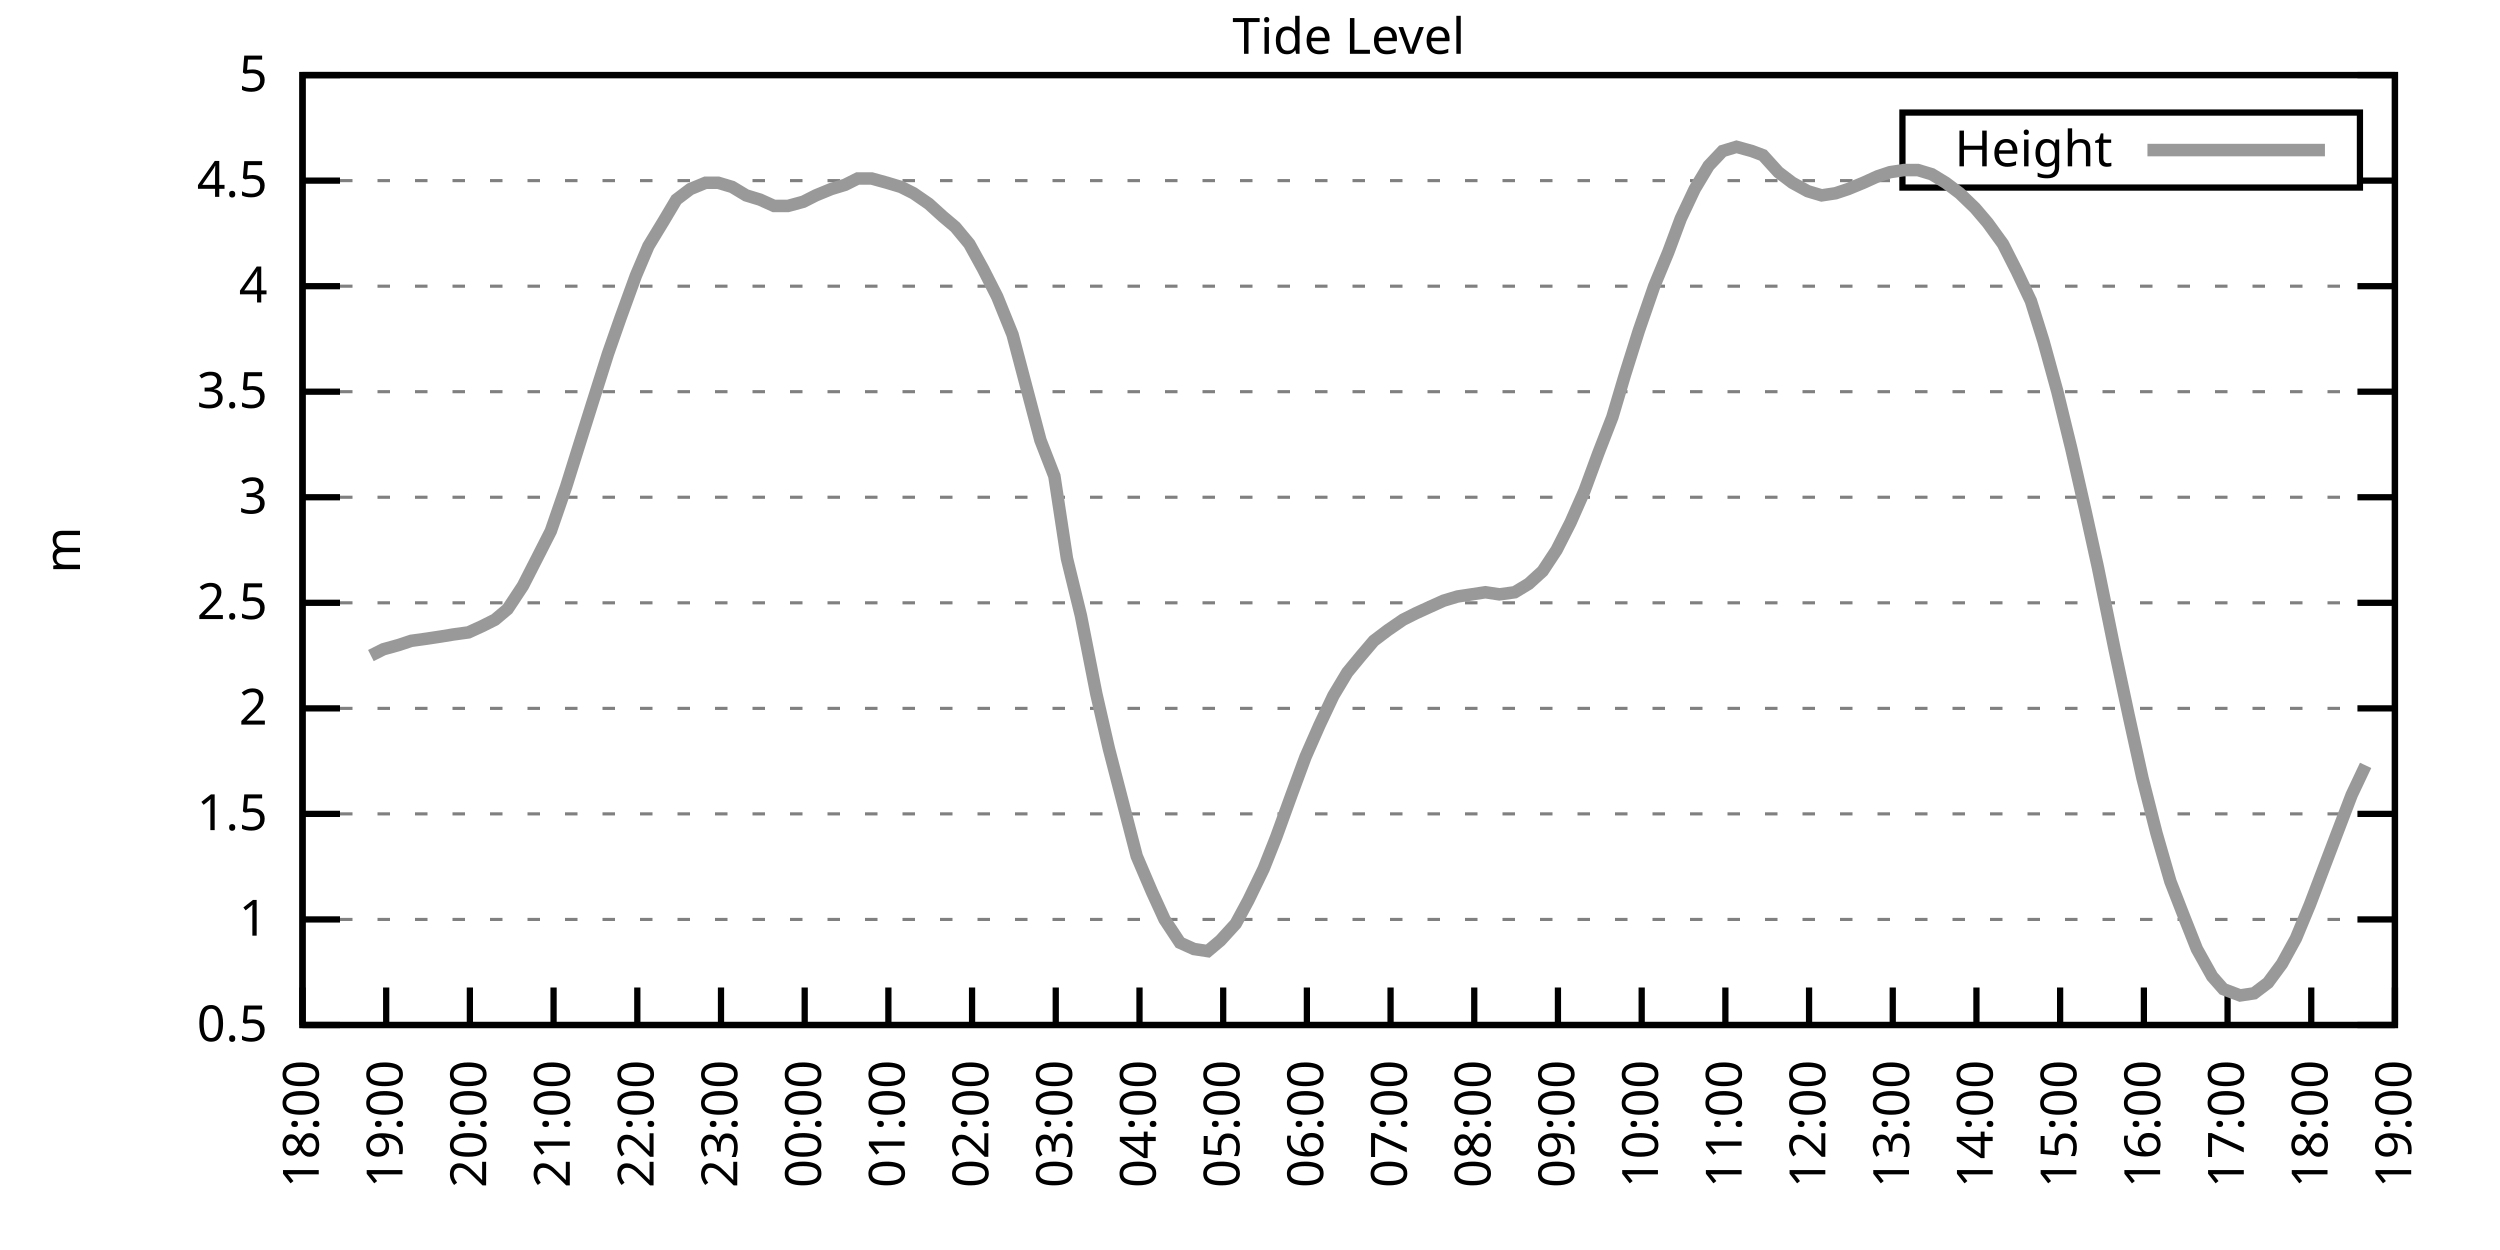
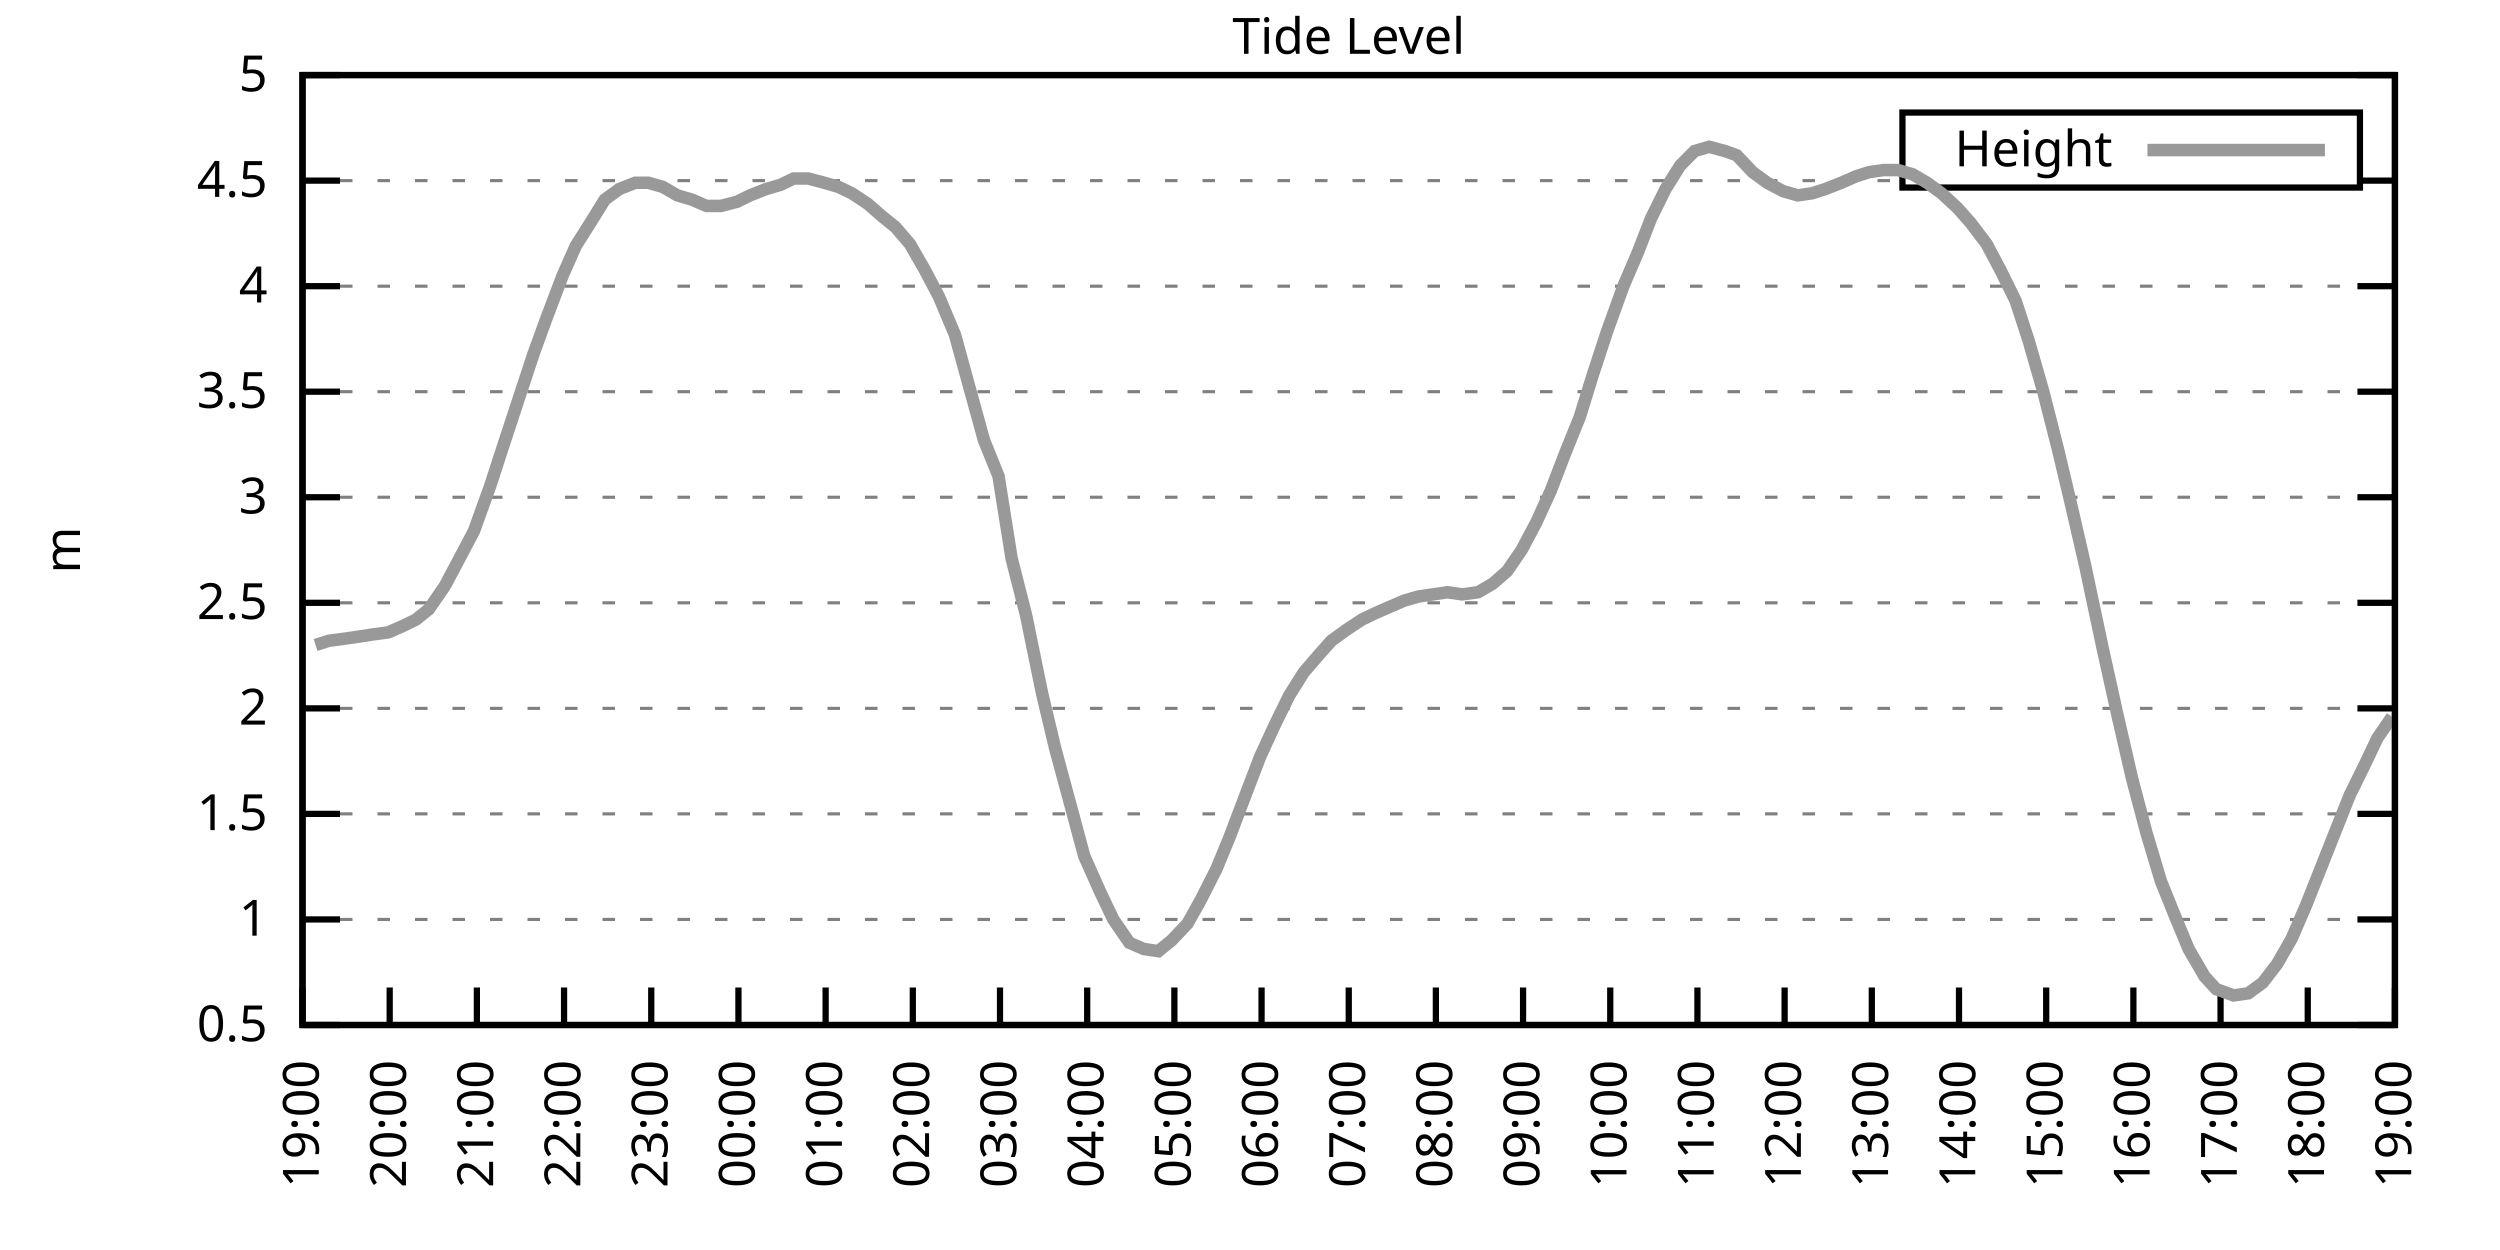
<svg xmlns="http://www.w3.org/2000/svg" xmlns:xlink="http://www.w3.org/1999/xlink" width="400" height="200" viewBox="0 0 400 200">
  <g id="gnuplot_canvas">
    <rect x="0" y="0" width="400" height="200" fill="none" />
    <defs>
      <circle id="gpDot" r="0.5" stroke-width="0.5" stroke="currentColor" />
      <path id="gpPt0" stroke-width="0.333" stroke="currentColor" d="M-1,0 h2 M0,-1 v2" />
      <path id="gpPt1" stroke-width="0.333" stroke="currentColor" d="M-1,-1 L1,1 M1,-1 L-1,1" />
      <path id="gpPt2" stroke-width="0.333" stroke="currentColor" d="M-1,0 L1,0 M0,-1 L0,1 M-1,-1 L1,1 M-1,1 L1,-1" />
      <rect id="gpPt3" stroke-width="0.333" stroke="currentColor" x="-1" y="-1" width="2" height="2" />
      <rect id="gpPt4" stroke-width="0.333" stroke="currentColor" fill="currentColor" x="-1" y="-1" width="2" height="2" />
      <circle id="gpPt5" stroke-width="0.333" stroke="currentColor" cx="0" cy="0" r="1" />
      <use xlink:href="#gpPt5" id="gpPt6" fill="currentColor" stroke="none" />
      <path id="gpPt7" stroke-width="0.333" stroke="currentColor" d="M0,-1.33 L-1.33,0.67 L1.33,0.67 z" />
      <use xlink:href="#gpPt7" id="gpPt8" fill="currentColor" stroke="none" />
      <use xlink:href="#gpPt7" id="gpPt9" stroke="currentColor" transform="rotate(180)" />
      <use xlink:href="#gpPt9" id="gpPt10" fill="currentColor" stroke="none" />
      <use xlink:href="#gpPt3" id="gpPt11" stroke="currentColor" transform="rotate(45)" />
      <use xlink:href="#gpPt11" id="gpPt12" fill="currentColor" stroke="none" />
      <path id="gpPt13" stroke-width="0.333" stroke="currentColor" d="M0,1.330 L1.265,0.411 L0.782,-1.067 L-0.782,-1.076 L-1.265,0.411 z" />
      <use xlink:href="#gpPt13" id="gpPt14" fill="currentColor" stroke="none" />
      <filter id="textbox" filterUnits="objectBoundingBox" x="0" y="0" height="1" width="1">
        <feFlood flood-color="white" flood-opacity="1" result="bgnd" />
        <feComposite in="SourceGraphic" in2="bgnd" operator="atop" />
      </filter>
      <filter id="greybox" filterUnits="objectBoundingBox" x="0" y="0" height="1" width="1">
        <feFlood flood-color="lightgrey" flood-opacity="1" result="grey" />
        <feComposite in="SourceGraphic" in2="grey" operator="atop" />
      </filter>
    </defs>
    <g fill="none" color="white" stroke="currentColor" stroke-width="1.00" stroke-linecap="butt" stroke-linejoin="miter">
</g>
    <g fill="none" color="black" stroke="currentColor" stroke-width="1.00" stroke-linecap="butt" stroke-linejoin="miter">
      <g stroke="none" shape-rendering="crispEdges">
        <polygon fill="rgb(255, 255, 255)" points="48.40,164.00 383.18,164.00 383.18,12.02 48.40,12.02 " />
      </g>
    </g>
    <g fill="none" color="black" stroke="currentColor" stroke-width="1.00" stroke-linecap="butt" stroke-linejoin="miter">
</g>
    <g fill="none" color="black" stroke="black" stroke-width="0.50" stroke-linecap="butt" stroke-linejoin="miter">
</g>
    <g fill="none" color="gray" stroke="currentColor" stroke-width="0.50" stroke-linecap="butt" stroke-linejoin="miter">
      <path stroke="gray" stroke-dasharray="2,4" class="gridline" d="M48.40,164.00 L383.19,164.00  " />
    </g>
    <g fill="none" color="gray" stroke="gray" stroke-width="1.00" stroke-linecap="butt" stroke-linejoin="miter">
</g>
    <g fill="none" color="black" stroke="currentColor" stroke-width="1.00" stroke-linecap="butt" stroke-linejoin="miter">
      <path stroke="black" d="M48.40,164.00 L54.40,164.00 M383.19,164.00 L377.19,164.00  " />
      <g transform="translate(42.80,166.60)" stroke="none" fill="black" font-family="Sans" font-size="8.00" text-anchor="end">
        <text>
          <tspan font-family="Sans"> 0.5</tspan>
        </text>
      </g>
    </g>
    <g fill="none" color="black" stroke="currentColor" stroke-width="1.00" stroke-linecap="butt" stroke-linejoin="miter">
</g>
    <g fill="none" color="black" stroke="black" stroke-width="0.50" stroke-linecap="butt" stroke-linejoin="miter">
</g>
    <g fill="none" color="gray" stroke="currentColor" stroke-width="0.50" stroke-linecap="butt" stroke-linejoin="miter">
      <path stroke="gray" stroke-dasharray="2,4" class="gridline" d="M48.40,147.11 L383.19,147.11  " />
    </g>
    <g fill="none" color="gray" stroke="gray" stroke-width="1.00" stroke-linecap="butt" stroke-linejoin="miter">
</g>
    <g fill="none" color="black" stroke="currentColor" stroke-width="1.00" stroke-linecap="butt" stroke-linejoin="miter">
      <path stroke="black" d="M48.40,147.11 L54.40,147.11 M383.19,147.11 L377.19,147.11  " />
      <g transform="translate(42.80,149.71)" stroke="none" fill="black" font-family="Sans" font-size="8.00" text-anchor="end">
        <text>
          <tspan font-family="Sans"> 1</tspan>
        </text>
      </g>
    </g>
    <g fill="none" color="black" stroke="currentColor" stroke-width="1.00" stroke-linecap="butt" stroke-linejoin="miter">
</g>
    <g fill="none" color="black" stroke="black" stroke-width="0.50" stroke-linecap="butt" stroke-linejoin="miter">
</g>
    <g fill="none" color="gray" stroke="currentColor" stroke-width="0.50" stroke-linecap="butt" stroke-linejoin="miter">
      <path stroke="gray" stroke-dasharray="2,4" class="gridline" d="M48.40,130.22 L383.19,130.22  " />
    </g>
    <g fill="none" color="gray" stroke="gray" stroke-width="1.00" stroke-linecap="butt" stroke-linejoin="miter">
</g>
    <g fill="none" color="black" stroke="currentColor" stroke-width="1.00" stroke-linecap="butt" stroke-linejoin="miter">
      <path stroke="black" d="M48.40,130.22 L54.40,130.22 M383.19,130.22 L377.19,130.22  " />
      <g transform="translate(42.80,132.82)" stroke="none" fill="black" font-family="Sans" font-size="8.00" text-anchor="end">
        <text>
          <tspan font-family="Sans"> 1.5</tspan>
        </text>
      </g>
    </g>
    <g fill="none" color="black" stroke="currentColor" stroke-width="1.00" stroke-linecap="butt" stroke-linejoin="miter">
</g>
    <g fill="none" color="black" stroke="black" stroke-width="0.50" stroke-linecap="butt" stroke-linejoin="miter">
</g>
    <g fill="none" color="gray" stroke="currentColor" stroke-width="0.50" stroke-linecap="butt" stroke-linejoin="miter">
      <path stroke="gray" stroke-dasharray="2,4" class="gridline" d="M48.40,113.34 L383.19,113.34  " />
    </g>
    <g fill="none" color="gray" stroke="gray" stroke-width="1.00" stroke-linecap="butt" stroke-linejoin="miter">
</g>
    <g fill="none" color="black" stroke="currentColor" stroke-width="1.00" stroke-linecap="butt" stroke-linejoin="miter">
      <path stroke="black" d="M48.40,113.34 L54.40,113.34 M383.19,113.34 L377.19,113.34  " />
      <g transform="translate(42.80,115.94)" stroke="none" fill="black" font-family="Sans" font-size="8.00" text-anchor="end">
        <text>
          <tspan font-family="Sans"> 2</tspan>
        </text>
      </g>
    </g>
    <g fill="none" color="black" stroke="currentColor" stroke-width="1.00" stroke-linecap="butt" stroke-linejoin="miter">
</g>
    <g fill="none" color="black" stroke="black" stroke-width="0.50" stroke-linecap="butt" stroke-linejoin="miter">
</g>
    <g fill="none" color="gray" stroke="currentColor" stroke-width="0.50" stroke-linecap="butt" stroke-linejoin="miter">
      <path stroke="gray" stroke-dasharray="2,4" class="gridline" d="M48.40,96.45 L383.19,96.45  " />
    </g>
    <g fill="none" color="gray" stroke="gray" stroke-width="1.00" stroke-linecap="butt" stroke-linejoin="miter">
</g>
    <g fill="none" color="black" stroke="currentColor" stroke-width="1.00" stroke-linecap="butt" stroke-linejoin="miter">
      <path stroke="black" d="M48.40,96.45 L54.40,96.45 M383.19,96.45 L377.19,96.45  " />
      <g transform="translate(42.80,99.05)" stroke="none" fill="black" font-family="Sans" font-size="8.00" text-anchor="end">
        <text>
          <tspan font-family="Sans"> 2.5</tspan>
        </text>
      </g>
    </g>
    <g fill="none" color="black" stroke="currentColor" stroke-width="1.00" stroke-linecap="butt" stroke-linejoin="miter">
</g>
    <g fill="none" color="black" stroke="black" stroke-width="0.50" stroke-linecap="butt" stroke-linejoin="miter">
</g>
    <g fill="none" color="gray" stroke="currentColor" stroke-width="0.50" stroke-linecap="butt" stroke-linejoin="miter">
      <path stroke="gray" stroke-dasharray="2,4" class="gridline" d="M48.40,79.56 L383.19,79.56  " />
    </g>
    <g fill="none" color="gray" stroke="gray" stroke-width="1.00" stroke-linecap="butt" stroke-linejoin="miter">
</g>
    <g fill="none" color="black" stroke="currentColor" stroke-width="1.00" stroke-linecap="butt" stroke-linejoin="miter">
      <path stroke="black" d="M48.40,79.56 L54.40,79.56 M383.19,79.56 L377.19,79.56  " />
      <g transform="translate(42.80,82.16)" stroke="none" fill="black" font-family="Sans" font-size="8.00" text-anchor="end">
        <text>
          <tspan font-family="Sans"> 3</tspan>
        </text>
      </g>
    </g>
    <g fill="none" color="black" stroke="currentColor" stroke-width="1.00" stroke-linecap="butt" stroke-linejoin="miter">
</g>
    <g fill="none" color="black" stroke="black" stroke-width="0.50" stroke-linecap="butt" stroke-linejoin="miter">
</g>
    <g fill="none" color="gray" stroke="currentColor" stroke-width="0.50" stroke-linecap="butt" stroke-linejoin="miter">
      <path stroke="gray" stroke-dasharray="2,4" class="gridline" d="M48.40,62.67 L383.19,62.67  " />
    </g>
    <g fill="none" color="gray" stroke="gray" stroke-width="1.00" stroke-linecap="butt" stroke-linejoin="miter">
</g>
    <g fill="none" color="black" stroke="currentColor" stroke-width="1.00" stroke-linecap="butt" stroke-linejoin="miter">
      <path stroke="black" d="M48.40,62.67 L54.40,62.67 M383.19,62.67 L377.19,62.67  " />
      <g transform="translate(42.80,65.27)" stroke="none" fill="black" font-family="Sans" font-size="8.00" text-anchor="end">
        <text>
          <tspan font-family="Sans"> 3.5</tspan>
        </text>
      </g>
    </g>
    <g fill="none" color="black" stroke="currentColor" stroke-width="1.00" stroke-linecap="butt" stroke-linejoin="miter">
</g>
    <g fill="none" color="black" stroke="black" stroke-width="0.50" stroke-linecap="butt" stroke-linejoin="miter">
</g>
    <g fill="none" color="gray" stroke="currentColor" stroke-width="0.50" stroke-linecap="butt" stroke-linejoin="miter">
      <path stroke="gray" stroke-dasharray="2,4" class="gridline" d="M48.40,45.79 L383.19,45.79  " />
    </g>
    <g fill="none" color="gray" stroke="gray" stroke-width="1.00" stroke-linecap="butt" stroke-linejoin="miter">
</g>
    <g fill="none" color="black" stroke="currentColor" stroke-width="1.00" stroke-linecap="butt" stroke-linejoin="miter">
      <path stroke="black" d="M48.40,45.79 L54.40,45.79 M383.19,45.79 L377.19,45.79  " />
      <g transform="translate(42.80,48.39)" stroke="none" fill="black" font-family="Sans" font-size="8.00" text-anchor="end">
        <text>
          <tspan font-family="Sans"> 4</tspan>
        </text>
      </g>
    </g>
    <g fill="none" color="black" stroke="currentColor" stroke-width="1.00" stroke-linecap="butt" stroke-linejoin="miter">
</g>
    <g fill="none" color="black" stroke="black" stroke-width="0.50" stroke-linecap="butt" stroke-linejoin="miter">
</g>
    <g fill="none" color="gray" stroke="currentColor" stroke-width="0.50" stroke-linecap="butt" stroke-linejoin="miter">
      <path stroke="gray" stroke-dasharray="2,4" class="gridline" d="M48.40,28.90 L304.39,28.90 M377.59,28.90 L383.19,28.90  " />
    </g>
    <g fill="none" color="gray" stroke="gray" stroke-width="1.00" stroke-linecap="butt" stroke-linejoin="miter">
</g>
    <g fill="none" color="black" stroke="currentColor" stroke-width="1.00" stroke-linecap="butt" stroke-linejoin="miter">
      <path stroke="black" d="M48.40,28.90 L54.40,28.90 M383.19,28.90 L377.19,28.90  " />
      <g transform="translate(42.80,31.50)" stroke="none" fill="black" font-family="Sans" font-size="8.00" text-anchor="end">
        <text>
          <tspan font-family="Sans"> 4.5</tspan>
        </text>
      </g>
    </g>
    <g fill="none" color="black" stroke="currentColor" stroke-width="1.00" stroke-linecap="butt" stroke-linejoin="miter">
</g>
    <g fill="none" color="black" stroke="black" stroke-width="0.50" stroke-linecap="butt" stroke-linejoin="miter">
</g>
    <g fill="none" color="gray" stroke="currentColor" stroke-width="0.50" stroke-linecap="butt" stroke-linejoin="miter">
      <path stroke="gray" stroke-dasharray="2,4" class="gridline" d="M48.40,12.01 L383.19,12.01  " />
    </g>
    <g fill="none" color="gray" stroke="gray" stroke-width="1.00" stroke-linecap="butt" stroke-linejoin="miter">
</g>
    <g fill="none" color="black" stroke="currentColor" stroke-width="1.00" stroke-linecap="butt" stroke-linejoin="miter">
      <path stroke="black" d="M48.40,12.01 L54.40,12.01 M383.19,12.01 L377.19,12.01  " />
      <g transform="translate(42.80,14.61)" stroke="none" fill="black" font-family="Sans" font-size="8.00" text-anchor="end">
        <text>
          <tspan font-family="Sans"> 5</tspan>
        </text>
      </g>
    </g>
    <g fill="none" color="black" stroke="currentColor" stroke-width="1.00" stroke-linecap="butt" stroke-linejoin="miter">
      <path stroke="black" d="M48.40,164.00 L48.40,158.00  " />
      <g transform="translate(51.00,169.60) rotate(270.00)" stroke="none" fill="black" font-family="Sans" font-size="8.00" text-anchor="end">
        <text>
-           <tspan font-family="Sans">18:00</tspan>
-         </text>
-       </g>
-     </g>
-     <g fill="none" color="black" stroke="currentColor" stroke-width="1.00" stroke-linecap="butt" stroke-linejoin="miter">
-       <path stroke="black" d="M61.79,164.00 L61.79,158.00  " />
-       <g transform="translate(64.39,169.60) rotate(270.00)" stroke="none" fill="black" font-family="Sans" font-size="8.00" text-anchor="end">
-         <text>
          <tspan font-family="Sans">19:00</tspan>
        </text>
      </g>
    </g>
    <g fill="none" color="black" stroke="currentColor" stroke-width="1.00" stroke-linecap="butt" stroke-linejoin="miter">
-       <path stroke="black" d="M75.18,164.00 L75.18,158.00  " />
-       <g transform="translate(77.78,169.60) rotate(270.00)" stroke="none" fill="black" font-family="Sans" font-size="8.00" text-anchor="end">
+       <path stroke="black" d="M62.35,164.00 L62.35,158.00  " />
+       <g transform="translate(64.95,169.60) rotate(270.00)" stroke="none" fill="black" font-family="Sans" font-size="8.00" text-anchor="end">
        <text>
          <tspan font-family="Sans">20:00</tspan>
        </text>
      </g>
    </g>
    <g fill="none" color="black" stroke="currentColor" stroke-width="1.00" stroke-linecap="butt" stroke-linejoin="miter">
-       <path stroke="black" d="M88.57,164.00 L88.57,158.00  " />
-       <g transform="translate(91.17,169.60) rotate(270.00)" stroke="none" fill="black" font-family="Sans" font-size="8.00" text-anchor="end">
+       <path stroke="black" d="M76.30,164.00 L76.30,158.00  " />
+       <g transform="translate(78.90,169.60) rotate(270.00)" stroke="none" fill="black" font-family="Sans" font-size="8.00" text-anchor="end">
        <text>
          <tspan font-family="Sans">21:00</tspan>
        </text>
      </g>
    </g>
    <g fill="none" color="black" stroke="currentColor" stroke-width="1.00" stroke-linecap="butt" stroke-linejoin="miter">
-       <path stroke="black" d="M101.97,164.00 L101.97,158.00  " />
-       <g transform="translate(104.57,169.60) rotate(270.00)" stroke="none" fill="black" font-family="Sans" font-size="8.00" text-anchor="end">
+       <path stroke="black" d="M90.25,164.00 L90.25,158.00  " />
+       <g transform="translate(92.85,169.60) rotate(270.00)" stroke="none" fill="black" font-family="Sans" font-size="8.00" text-anchor="end">
        <text>
          <tspan font-family="Sans">22:00</tspan>
        </text>
      </g>
    </g>
    <g fill="none" color="black" stroke="currentColor" stroke-width="1.00" stroke-linecap="butt" stroke-linejoin="miter">
-       <path stroke="black" d="M115.36,164.00 L115.36,158.00  " />
-       <g transform="translate(117.96,169.60) rotate(270.00)" stroke="none" fill="black" font-family="Sans" font-size="8.00" text-anchor="end">
+       <path stroke="black" d="M104.20,164.00 L104.20,158.00  " />
+       <g transform="translate(106.80,169.60) rotate(270.00)" stroke="none" fill="black" font-family="Sans" font-size="8.00" text-anchor="end">
        <text>
          <tspan font-family="Sans">23:00</tspan>
        </text>
      </g>
    </g>
    <g fill="none" color="black" stroke="currentColor" stroke-width="1.00" stroke-linecap="butt" stroke-linejoin="miter">
-       <path stroke="black" d="M128.75,164.00 L128.75,158.00  " />
-       <g transform="translate(131.35,169.60) rotate(270.00)" stroke="none" fill="black" font-family="Sans" font-size="8.00" text-anchor="end">
+       <path stroke="black" d="M118.15,164.00 L118.15,158.00  " />
+       <g transform="translate(120.75,169.60) rotate(270.00)" stroke="none" fill="black" font-family="Sans" font-size="8.00" text-anchor="end">
        <text>
          <tspan font-family="Sans">00:00</tspan>
        </text>
      </g>
    </g>
    <g fill="none" color="black" stroke="currentColor" stroke-width="1.00" stroke-linecap="butt" stroke-linejoin="miter">
-       <path stroke="black" d="M142.14,164.00 L142.14,158.00  " />
-       <g transform="translate(144.74,169.60) rotate(270.00)" stroke="none" fill="black" font-family="Sans" font-size="8.00" text-anchor="end">
+       <path stroke="black" d="M132.10,164.00 L132.10,158.00  " />
+       <g transform="translate(134.70,169.60) rotate(270.00)" stroke="none" fill="black" font-family="Sans" font-size="8.00" text-anchor="end">
        <text>
          <tspan font-family="Sans">01:00</tspan>
        </text>
      </g>
    </g>
    <g fill="none" color="black" stroke="currentColor" stroke-width="1.00" stroke-linecap="butt" stroke-linejoin="miter">
-       <path stroke="black" d="M155.53,164.00 L155.53,158.00  " />
-       <g transform="translate(158.13,169.60) rotate(270.00)" stroke="none" fill="black" font-family="Sans" font-size="8.00" text-anchor="end">
+       <path stroke="black" d="M146.05,164.00 L146.05,158.00  " />
+       <g transform="translate(148.65,169.60) rotate(270.00)" stroke="none" fill="black" font-family="Sans" font-size="8.00" text-anchor="end">
        <text>
          <tspan font-family="Sans">02:00</tspan>
        </text>
      </g>
    </g>
    <g fill="none" color="black" stroke="currentColor" stroke-width="1.00" stroke-linecap="butt" stroke-linejoin="miter">
-       <path stroke="black" d="M168.92,164.00 L168.92,158.00  " />
-       <g transform="translate(171.52,169.60) rotate(270.00)" stroke="none" fill="black" font-family="Sans" font-size="8.00" text-anchor="end">
+       <path stroke="black" d="M160.00,164.00 L160.00,158.00  " />
+       <g transform="translate(162.60,169.60) rotate(270.00)" stroke="none" fill="black" font-family="Sans" font-size="8.00" text-anchor="end">
        <text>
          <tspan font-family="Sans">03:00</tspan>
        </text>
      </g>
    </g>
    <g fill="none" color="black" stroke="currentColor" stroke-width="1.00" stroke-linecap="butt" stroke-linejoin="miter">
-       <path stroke="black" d="M182.32,164.00 L182.32,158.00  " />
-       <g transform="translate(184.92,169.60) rotate(270.00)" stroke="none" fill="black" font-family="Sans" font-size="8.00" text-anchor="end">
+       <path stroke="black" d="M173.95,164.00 L173.95,158.00  " />
+       <g transform="translate(176.55,169.60) rotate(270.00)" stroke="none" fill="black" font-family="Sans" font-size="8.00" text-anchor="end">
        <text>
          <tspan font-family="Sans">04:00</tspan>
        </text>
      </g>
    </g>
    <g fill="none" color="black" stroke="currentColor" stroke-width="1.00" stroke-linecap="butt" stroke-linejoin="miter">
-       <path stroke="black" d="M195.71,164.00 L195.71,158.00  " />
-       <g transform="translate(198.31,169.60) rotate(270.00)" stroke="none" fill="black" font-family="Sans" font-size="8.00" text-anchor="end">
+       <path stroke="black" d="M187.90,164.00 L187.90,158.00  " />
+       <g transform="translate(190.50,169.60) rotate(270.00)" stroke="none" fill="black" font-family="Sans" font-size="8.00" text-anchor="end">
        <text>
          <tspan font-family="Sans">05:00</tspan>
        </text>
      </g>
    </g>
    <g fill="none" color="black" stroke="currentColor" stroke-width="1.00" stroke-linecap="butt" stroke-linejoin="miter">
-       <path stroke="black" d="M209.10,164.00 L209.10,158.00  " />
-       <g transform="translate(211.70,169.60) rotate(270.00)" stroke="none" fill="black" font-family="Sans" font-size="8.00" text-anchor="end">
+       <path stroke="black" d="M201.85,164.00 L201.85,158.00  " />
+       <g transform="translate(204.45,169.60) rotate(270.00)" stroke="none" fill="black" font-family="Sans" font-size="8.00" text-anchor="end">
        <text>
          <tspan font-family="Sans">06:00</tspan>
        </text>
      </g>
    </g>
    <g fill="none" color="black" stroke="currentColor" stroke-width="1.00" stroke-linecap="butt" stroke-linejoin="miter">
-       <path stroke="black" d="M222.49,164.00 L222.49,158.00  " />
-       <g transform="translate(225.09,169.60) rotate(270.00)" stroke="none" fill="black" font-family="Sans" font-size="8.00" text-anchor="end">
+       <path stroke="black" d="M215.80,164.00 L215.80,158.00  " />
+       <g transform="translate(218.40,169.60) rotate(270.00)" stroke="none" fill="black" font-family="Sans" font-size="8.00" text-anchor="end">
        <text>
          <tspan font-family="Sans">07:00</tspan>
        </text>
      </g>
    </g>
    <g fill="none" color="black" stroke="currentColor" stroke-width="1.00" stroke-linecap="butt" stroke-linejoin="miter">
-       <path stroke="black" d="M235.88,164.00 L235.88,158.00  " />
-       <g transform="translate(238.48,169.60) rotate(270.00)" stroke="none" fill="black" font-family="Sans" font-size="8.00" text-anchor="end">
+       <path stroke="black" d="M229.74,164.00 L229.74,158.00  " />
+       <g transform="translate(232.34,169.60) rotate(270.00)" stroke="none" fill="black" font-family="Sans" font-size="8.00" text-anchor="end">
        <text>
          <tspan font-family="Sans">08:00</tspan>
        </text>
      </g>
    </g>
    <g fill="none" color="black" stroke="currentColor" stroke-width="1.00" stroke-linecap="butt" stroke-linejoin="miter">
-       <path stroke="black" d="M249.27,164.00 L249.27,158.00  " />
-       <g transform="translate(251.87,169.60) rotate(270.00)" stroke="none" fill="black" font-family="Sans" font-size="8.00" text-anchor="end">
+       <path stroke="black" d="M243.69,164.00 L243.69,158.00  " />
+       <g transform="translate(246.29,169.60) rotate(270.00)" stroke="none" fill="black" font-family="Sans" font-size="8.00" text-anchor="end">
        <text>
          <tspan font-family="Sans">09:00</tspan>
        </text>
      </g>
    </g>
    <g fill="none" color="black" stroke="currentColor" stroke-width="1.00" stroke-linecap="butt" stroke-linejoin="miter">
-       <path stroke="black" d="M262.67,164.00 L262.67,158.00  " />
-       <g transform="translate(265.27,169.60) rotate(270.00)" stroke="none" fill="black" font-family="Sans" font-size="8.00" text-anchor="end">
+       <path stroke="black" d="M257.64,164.00 L257.64,158.00  " />
+       <g transform="translate(260.24,169.60) rotate(270.00)" stroke="none" fill="black" font-family="Sans" font-size="8.00" text-anchor="end">
        <text>
          <tspan font-family="Sans">10:00</tspan>
        </text>
      </g>
    </g>
    <g fill="none" color="black" stroke="currentColor" stroke-width="1.00" stroke-linecap="butt" stroke-linejoin="miter">
-       <path stroke="black" d="M276.06,164.00 L276.06,158.00  " />
-       <g transform="translate(278.66,169.60) rotate(270.00)" stroke="none" fill="black" font-family="Sans" font-size="8.00" text-anchor="end">
+       <path stroke="black" d="M271.59,164.00 L271.59,158.00  " />
+       <g transform="translate(274.19,169.60) rotate(270.00)" stroke="none" fill="black" font-family="Sans" font-size="8.00" text-anchor="end">
        <text>
          <tspan font-family="Sans">11:00</tspan>
        </text>
      </g>
    </g>
    <g fill="none" color="black" stroke="currentColor" stroke-width="1.00" stroke-linecap="butt" stroke-linejoin="miter">
-       <path stroke="black" d="M289.45,164.00 L289.45,158.00  " />
-       <g transform="translate(292.05,169.60) rotate(270.00)" stroke="none" fill="black" font-family="Sans" font-size="8.00" text-anchor="end">
+       <path stroke="black" d="M285.54,164.00 L285.54,158.00  " />
+       <g transform="translate(288.14,169.60) rotate(270.00)" stroke="none" fill="black" font-family="Sans" font-size="8.00" text-anchor="end">
        <text>
          <tspan font-family="Sans">12:00</tspan>
        </text>
      </g>
    </g>
    <g fill="none" color="black" stroke="currentColor" stroke-width="1.00" stroke-linecap="butt" stroke-linejoin="miter">
-       <path stroke="black" d="M302.84,164.00 L302.84,158.00  " />
-       <g transform="translate(305.44,169.60) rotate(270.00)" stroke="none" fill="black" font-family="Sans" font-size="8.00" text-anchor="end">
+       <path stroke="black" d="M299.49,164.00 L299.49,158.00  " />
+       <g transform="translate(302.09,169.60) rotate(270.00)" stroke="none" fill="black" font-family="Sans" font-size="8.00" text-anchor="end">
        <text>
          <tspan font-family="Sans">13:00</tspan>
        </text>
      </g>
    </g>
    <g fill="none" color="black" stroke="currentColor" stroke-width="1.00" stroke-linecap="butt" stroke-linejoin="miter">
-       <path stroke="black" d="M316.23,164.00 L316.23,158.00  " />
-       <g transform="translate(318.83,169.60) rotate(270.00)" stroke="none" fill="black" font-family="Sans" font-size="8.00" text-anchor="end">
+       <path stroke="black" d="M313.44,164.00 L313.44,158.00  " />
+       <g transform="translate(316.04,169.60) rotate(270.00)" stroke="none" fill="black" font-family="Sans" font-size="8.00" text-anchor="end">
        <text>
          <tspan font-family="Sans">14:00</tspan>
        </text>
      </g>
    </g>
    <g fill="none" color="black" stroke="currentColor" stroke-width="1.00" stroke-linecap="butt" stroke-linejoin="miter">
-       <path stroke="black" d="M329.62,164.00 L329.62,158.00  " />
-       <g transform="translate(332.22,169.60) rotate(270.00)" stroke="none" fill="black" font-family="Sans" font-size="8.00" text-anchor="end">
+       <path stroke="black" d="M327.39,164.00 L327.39,158.00  " />
+       <g transform="translate(329.99,169.60) rotate(270.00)" stroke="none" fill="black" font-family="Sans" font-size="8.00" text-anchor="end">
        <text>
          <tspan font-family="Sans">15:00</tspan>
        </text>
      </g>
    </g>
    <g fill="none" color="black" stroke="currentColor" stroke-width="1.00" stroke-linecap="butt" stroke-linejoin="miter">
-       <path stroke="black" d="M343.02,164.00 L343.02,158.00  " />
-       <g transform="translate(345.62,169.60) rotate(270.00)" stroke="none" fill="black" font-family="Sans" font-size="8.00" text-anchor="end">
+       <path stroke="black" d="M341.34,164.00 L341.34,158.00  " />
+       <g transform="translate(343.94,169.60) rotate(270.00)" stroke="none" fill="black" font-family="Sans" font-size="8.00" text-anchor="end">
        <text>
          <tspan font-family="Sans">16:00</tspan>
        </text>
      </g>
    </g>
    <g fill="none" color="black" stroke="currentColor" stroke-width="1.00" stroke-linecap="butt" stroke-linejoin="miter">
-       <path stroke="black" d="M356.41,164.00 L356.41,158.00  " />
-       <g transform="translate(359.01,169.60) rotate(270.00)" stroke="none" fill="black" font-family="Sans" font-size="8.00" text-anchor="end">
+       <path stroke="black" d="M355.29,164.00 L355.29,158.00  " />
+       <g transform="translate(357.89,169.60) rotate(270.00)" stroke="none" fill="black" font-family="Sans" font-size="8.00" text-anchor="end">
        <text>
          <tspan font-family="Sans">17:00</tspan>
        </text>
      </g>
    </g>
    <g fill="none" color="black" stroke="currentColor" stroke-width="1.00" stroke-linecap="butt" stroke-linejoin="miter">
-       <path stroke="black" d="M369.80,164.00 L369.80,158.00  " />
-       <g transform="translate(372.40,169.60) rotate(270.00)" stroke="none" fill="black" font-family="Sans" font-size="8.00" text-anchor="end">
+       <path stroke="black" d="M369.24,164.00 L369.24,158.00  " />
+       <g transform="translate(371.84,169.60) rotate(270.00)" stroke="none" fill="black" font-family="Sans" font-size="8.00" text-anchor="end">
        <text>
          <tspan font-family="Sans">18:00</tspan>
        </text>
      </g>
    </g>
    <g fill="none" color="black" stroke="currentColor" stroke-width="1.00" stroke-linecap="butt" stroke-linejoin="miter">
      <path stroke="black" d="M383.19,164.00 L383.19,158.00  " />
      <g transform="translate(385.79,169.60) rotate(270.00)" stroke="none" fill="black" font-family="Sans" font-size="8.00" text-anchor="end">
        <text>
          <tspan font-family="Sans">19:00</tspan>
        </text>
      </g>
    </g>
    <g fill="none" color="black" stroke="currentColor" stroke-width="1.00" stroke-linecap="butt" stroke-linejoin="miter">
</g>
    <g fill="none" color="black" stroke="currentColor" stroke-width="1.00" stroke-linecap="butt" stroke-linejoin="miter">
      <path stroke="black" d="M48.40,12.01 L48.40,164.00 L383.19,164.00 L383.19,12.01 L48.40,12.01 Z  " />
    </g>
    <g fill="none" color="black" stroke="currentColor" stroke-width="1.00" stroke-linecap="butt" stroke-linejoin="miter">
</g>
    <g fill="none" color="black" stroke="currentColor" stroke-width="1.00" stroke-linecap="butt" stroke-linejoin="miter">
      <path stroke="black" d="M304.39,30.01 L304.39,18.01 L377.59,18.01 L377.59,30.01 L304.39,30.01 Z  " />
    </g>
    <g id="Tide_level_plot_1">
      <g fill="none" color="white" stroke="black" stroke-width="2.00" stroke-linecap="butt" stroke-linejoin="miter">
</g>
      <g fill="none" color="black" stroke="currentColor" stroke-width="2.00" stroke-linecap="butt" stroke-linejoin="miter">
        <g transform="translate(337.99,26.61)" stroke="none" fill="black" font-family="Sans" font-size="8.00" text-anchor="end">
          <text>
            <tspan font-family="Sans">Height</tspan>
          </text>
        </g>
      </g>
      <g fill="none" color="black" stroke="currentColor" stroke-width="2.00" stroke-linecap="butt" stroke-linejoin="miter">
-         <path stroke="rgb(153, 153, 153)" d="M343.59,24.01 L371.99,24.01 M59.34,104.89 L61.35,103.88 L63.80,103.20 L65.81,102.53 L68.26,102.19 L70.50,101.85   L72.50,101.52 L74.96,101.18 L77.19,100.16 L79.20,99.15 L81.21,97.46 L83.66,93.75 L85.90,89.36 L88.13,84.97   L90.58,77.87 L92.59,71.45 L94.82,64.36 L97.28,56.59 L99.29,50.85 L101.74,44.10 L103.75,39.37 L106.21,35.32   L108.22,31.94 L110.45,30.25 L112.90,29.24 L114.91,29.24 L117.14,29.91 L119.38,31.26 L121.61,31.94 L123.84,32.95   L126.07,32.95 L128.53,32.28 L130.54,31.26 L132.99,30.25 L135.22,29.57 L137.23,28.56 L139.46,28.56 L141.92,29.24   L144.15,29.91 L146.16,30.92 L148.61,32.61 L150.85,34.64 L152.85,36.33 L155.09,39.03 L157.32,43.08 L159.55,47.47   L162.01,53.55 L164.24,62.00 L166.47,70.44 L168.70,76.18 L170.71,89.36 L172.94,98.48 L175.40,110.97 L177.41,119.75   L179.86,129.21 L181.87,136.98 L184.32,142.72 L186.33,147.11 L188.79,150.83 L191.02,151.84 L193.25,152.18 L195.26,150.49   L197.72,147.79 L199.73,144.07 L202.18,139.01 L204.19,133.94 L206.64,127.18 L208.88,121.11 L211.11,116.04 L213.34,111.31   L215.57,107.59 L217.80,104.89 L219.81,102.53 L222.04,100.84 L224.50,99.15 L226.51,98.14 L228.74,97.12 L230.97,96.11   L233.20,95.44 L235.44,95.10 L237.67,94.76 L239.90,95.10 L242.36,94.76 L244.59,93.41 L246.82,91.38 L249.05,88.00   L251.28,83.61 L253.51,78.55 L255.75,72.47 L257.98,66.73 L259.99,59.97 L262.22,52.88 L264.67,45.79 L266.91,40.38   L268.92,34.98 L271.15,30.25 L273.38,26.53 L275.61,24.17 L277.84,23.49 L280.30,24.17 L282.08,24.84 L284.54,27.55   L286.77,29.24 L289.23,30.59 L291.46,31.26 L293.69,30.92 L295.70,30.25 L298.15,29.24 L300.39,28.22 L302.39,27.55   L304.63,27.21 L306.86,27.21 L309.09,27.88 L311.32,29.24 L313.55,30.92 L316.01,33.29 L318.02,35.65 L320.47,39.03   L322.70,43.42 L324.94,48.15 L326.95,54.57 L329.18,62.67 L331.41,71.79 L333.64,81.59 L335.65,90.71 L338.33,103.88   L340.56,114.35 L342.79,124.48 L345.02,133.26 L347.26,141.03 L349.49,146.77 L351.50,151.84 L353.95,156.23 L355.74,158.26   L358.42,159.27 L360.65,158.93 L362.88,157.24 L365.11,154.21 L367.34,150.15 L369.58,144.75 L373.82,133.60 L376.27,127.18   L378.50,122.46  " />
+         <path stroke="rgb(153, 153, 153)" d="M343.59,24.01 L371.99,24.01 M50.49,103.20 L52.58,102.53 L55.14,102.19 L57.47,101.85 L59.56,101.52 L62.12,101.18   L64.44,100.16 L66.53,99.15 L68.63,97.46 L71.18,93.75 L73.51,89.36 L75.83,84.97 L78.39,77.87 L80.48,71.45   L82.81,64.36 L85.37,56.59 L87.46,50.85 L90.02,44.10 L92.11,39.37 L94.67,35.32 L96.76,31.94 L99.08,30.25   L101.64,29.24 L103.73,29.24 L106.06,29.91 L108.38,31.26 L110.71,31.94 L113.03,32.95 L115.36,32.95 L117.92,32.28   L120.01,31.26 L122.57,30.25 L124.89,29.57 L126.98,28.56 L129.31,28.56 L131.87,29.24 L134.19,29.91 L136.28,30.92   L138.84,32.61 L141.16,34.64 L143.26,36.33 L145.58,39.03 L147.91,43.08 L150.23,47.47 L152.79,53.55 L155.11,62.00   L157.44,70.44 L159.76,76.18 L161.86,89.36 L164.18,98.48 L166.74,110.97 L168.83,119.75 L171.39,129.21 L173.48,136.98   L176.04,142.72 L178.13,147.11 L180.69,150.83 L183.01,151.84 L185.34,152.18 L187.43,150.49 L189.99,147.79 L192.08,144.07   L194.64,139.01 L196.73,133.94 L199.29,127.18 L201.61,121.11 L203.94,116.04 L206.26,111.31 L208.59,107.59 L210.91,104.89   L213.01,102.53 L215.33,100.84 L217.89,99.15 L219.98,98.14 L222.30,97.12 L224.63,96.11 L226.95,95.44 L229.28,95.10   L231.60,94.76 L233.93,95.10 L236.49,94.76 L238.81,93.41 L241.14,91.38 L243.46,88.00 L245.79,83.61 L248.11,78.55   L250.44,72.47 L252.76,66.73 L254.85,59.97 L257.18,52.88 L259.74,45.79 L262.06,40.38 L264.15,34.98 L266.48,30.25   L268.80,26.53 L271.13,24.17 L273.45,23.49 L276.01,24.17 L277.87,24.84 L280.43,27.55 L282.75,29.24 L285.31,30.59   L287.64,31.26 L289.96,30.92 L292.05,30.25 L294.61,29.24 L296.94,28.22 L299.03,27.55 L301.35,27.21 L303.68,27.21   L306.00,27.88 L308.33,29.24 L310.65,30.92 L313.21,33.29 L315.30,35.65 L317.86,39.03 L320.18,43.42 L322.51,48.15   L324.60,54.57 L326.93,62.67 L329.25,71.79 L331.58,81.59 L333.67,90.71 L336.46,103.88 L338.78,114.35 L341.11,124.48   L343.43,133.26 L345.76,141.03 L348.08,146.77 L350.18,151.84 L352.73,156.23 L354.59,158.26 L357.38,159.27 L359.71,158.93   L362.03,157.24 L364.36,154.21 L366.68,150.15 L369.01,144.75 L373.43,133.60 L375.98,127.18 L378.31,122.46 L380.40,118.07   L382.73,114.69  " />
      </g>
    </g>
    <g fill="none" color="black" stroke="currentColor" stroke-width="2.00" stroke-linecap="butt" stroke-linejoin="miter">
</g>
    <g fill="none" color="black" stroke="black" stroke-width="1.00" stroke-linecap="butt" stroke-linejoin="miter">
</g>
    <g fill="none" color="black" stroke="currentColor" stroke-width="1.00" stroke-linecap="butt" stroke-linejoin="miter">
      <path stroke="black" d="M48.40,12.01 L48.40,164.00 L383.19,164.00 L383.19,12.01 L48.40,12.01 Z  " />
      <g transform="translate(12.80,88.01) rotate(270.00)" stroke="none" fill="black" font-family="Sans" font-size="8.00" text-anchor="middle">
        <text>
          <tspan font-family="Sans">m</tspan>
        </text>
      </g>
    </g>
    <g fill="none" color="black" stroke="currentColor" stroke-width="1.00" stroke-linecap="butt" stroke-linejoin="miter">
</g>
    <g fill="none" color="black" stroke="currentColor" stroke-width="1.00" stroke-linecap="butt" stroke-linejoin="miter">
      <g transform="translate(215.79,8.61)" stroke="none" fill="black" font-family="Sans" font-size="8.00" text-anchor="middle">
        <text>
          <tspan font-family="Sans">Tide Level</tspan>
        </text>
      </g>
    </g>
    <g fill="none" color="black" stroke="currentColor" stroke-width="1.00" stroke-linecap="butt" stroke-linejoin="miter">
</g>
  </g>
</svg>
